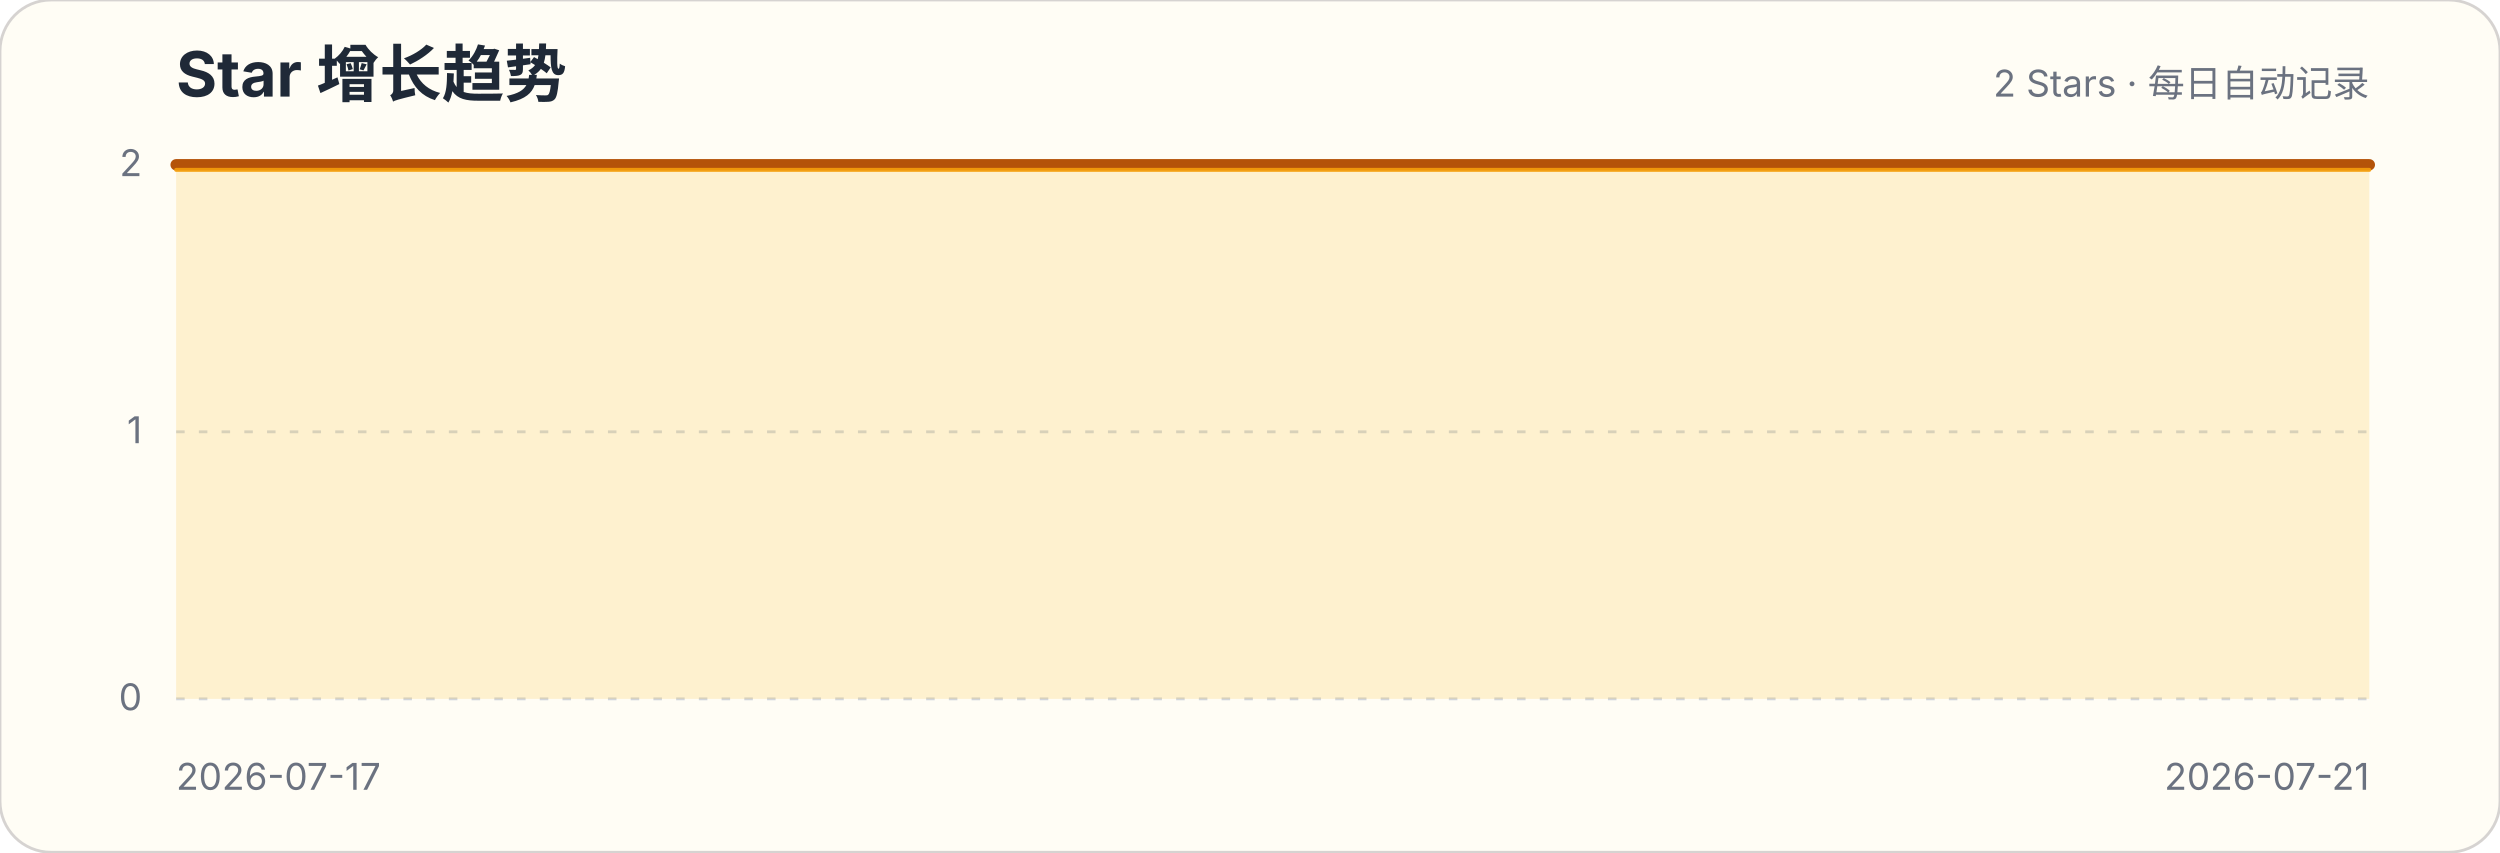
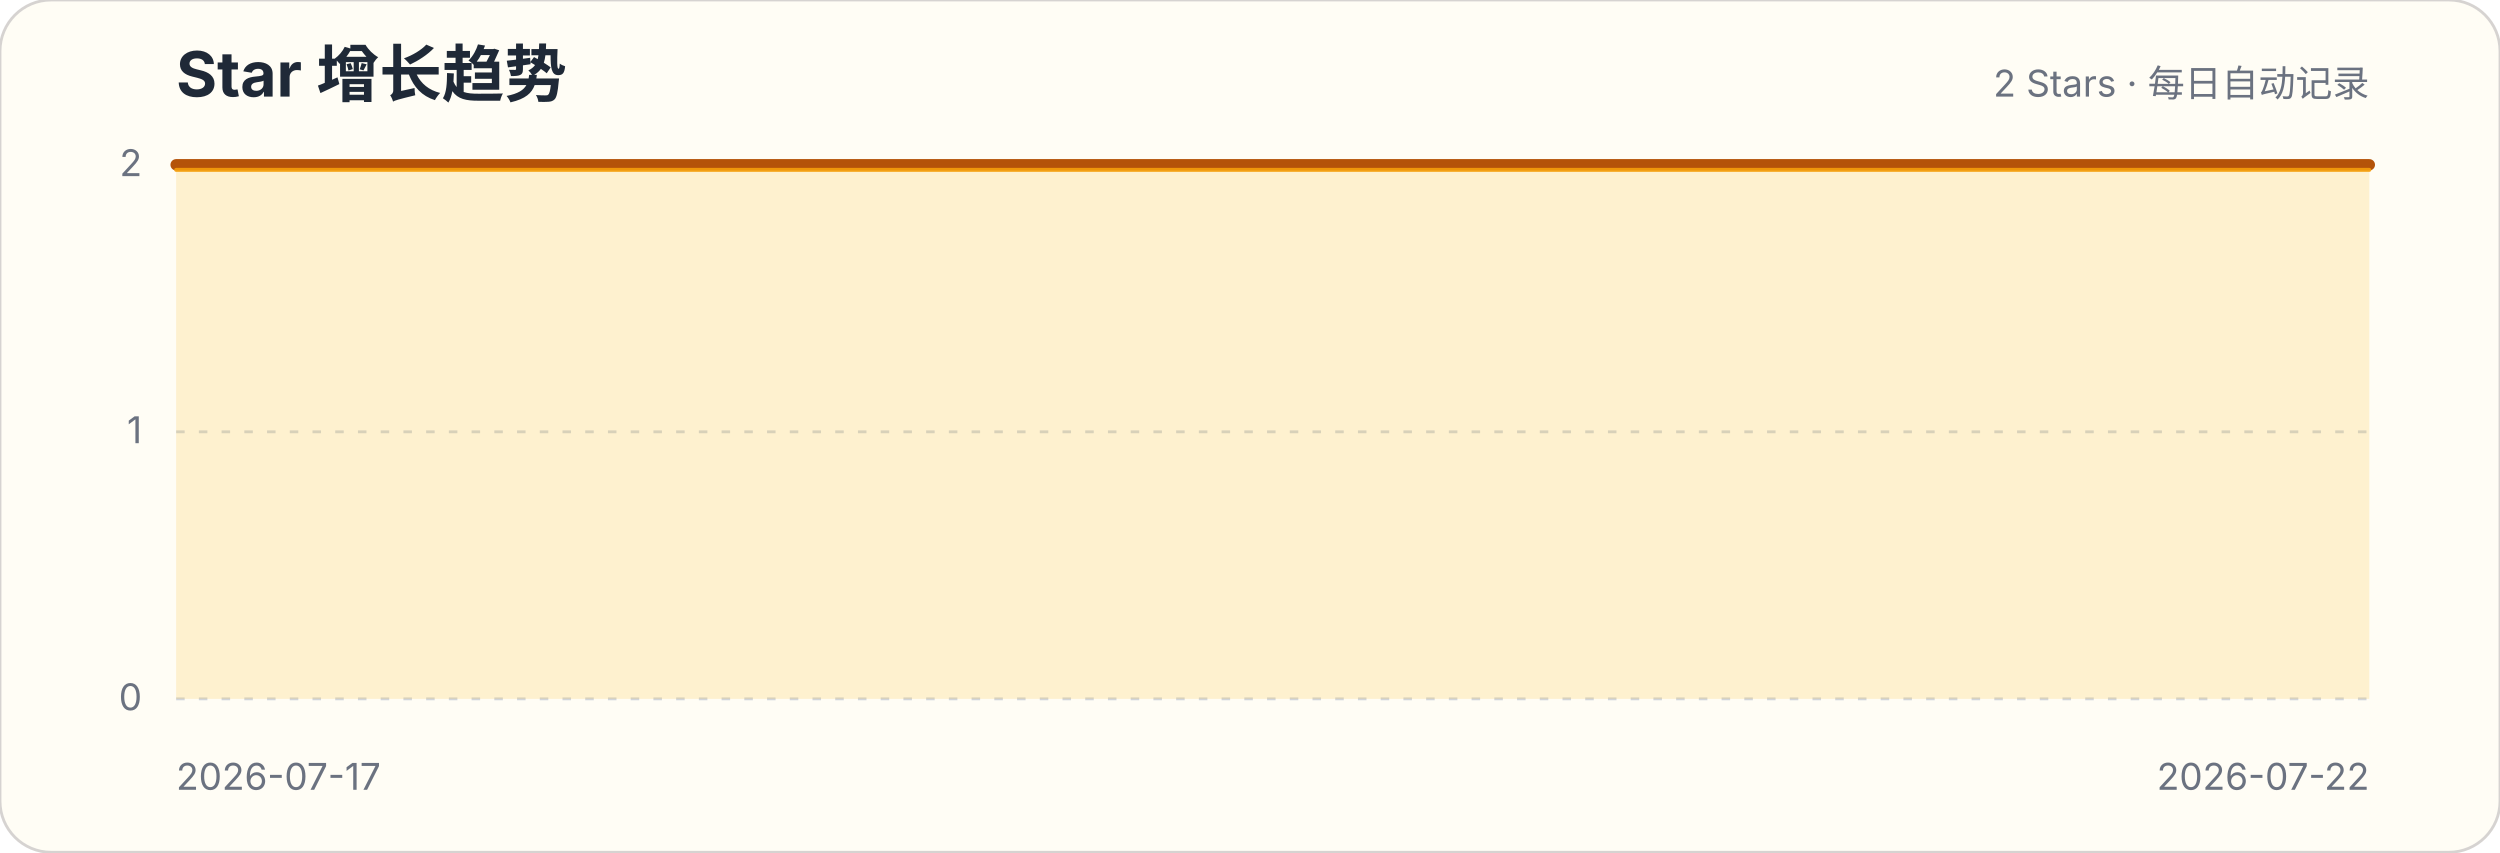
<svg xmlns="http://www.w3.org/2000/svg" width="880" height="300" viewBox="0 0 880 300" role="img" aria-labelledby="title description">
  <style>.title{font:700 22px -apple-system,BlinkMacSystemFont,"Segoe UI",sans-serif;fill:#1f2937}.subtitle,.axis{font:13px -apple-system,BlinkMacSystemFont,"Segoe UI",sans-serif;fill:#6b7280}.grid{stroke:#d1d5db;stroke-width:1;stroke-dasharray:3 5}</style>
  <rect width="880" height="300" rx="18" fill="#fffdf5" stroke="#d6d3d1" />
  <text x="62" y="34" class="title">Star 增长趋势</text>
  <text x="834" y="34" class="subtitle" text-anchor="end">2 Stars · 每日自动记录</text>
  <g>
    <line x1="62" x2="834" y1="246" y2="246" class="grid" />
    <text x="50" y="250" class="axis" text-anchor="end">0</text>
  </g>
  <g>
    <line x1="62" x2="834" y1="152" y2="152" class="grid" />
    <text x="50" y="156" class="axis" text-anchor="end">1</text>
  </g>
  <g>
    <line x1="62" x2="834" y1="58" y2="58" class="grid" />
    <text x="50" y="62" class="axis" text-anchor="end">2</text>
  </g>
-   <path d="M62.0,58.0 L255.0,58.0 L448.0,58.0 L641.0,58.0 L834.0,58.0 L834.0,246 L62,246 Z" fill="#fbbf24" fill-opacity=".18" />
-   <path d="M62.0,58.0 L255.0,58.0 L448.0,58.0 L641.0,58.0 L834.0,58.0" fill="none" stroke="#b45309" stroke-width="4" stroke-linecap="round" stroke-linejoin="round" />
-   <path d="M62.0,58.0 L255.0,58.0 L448.0,58.0 L641.0,58.0 L834.0,58.0" transform="translate(0,1.8)" fill="none" stroke="#f59e0b" stroke-width="1.4" stroke-linecap="round" stroke-linejoin="round" opacity=".9" />
+   <path d="M62.0,58.0 L216.4,58.0 L370.8,58.0 L525.2,58.0 L679.6,58.0 L834.0,58.0 L834.0,246 L62,246 Z" fill="#fbbf24" fill-opacity=".18" />
+   <path d="M62.0,58.0 L216.4,58.0 L370.8,58.0 L525.2,58.0 L679.6,58.0 L834.0,58.0" fill="none" stroke="#b45309" stroke-width="4" stroke-linecap="round" stroke-linejoin="round" />
+   <path d="M62.0,58.0 L216.4,58.0 L370.8,58.0 L525.2,58.0 L679.6,58.0 L834.0,58.0" transform="translate(0,1.8)" fill="none" stroke="#f59e0b" stroke-width="1.4" stroke-linecap="round" stroke-linejoin="round" opacity=".9" />
  <text x="62" y="278" class="axis">2026-07-17</text>
-   <text x="834" y="278" class="axis" text-anchor="end">2026-07-21</text>
+   <text x="834" y="278" class="axis" text-anchor="end">2026-07-22</text>
</svg>
